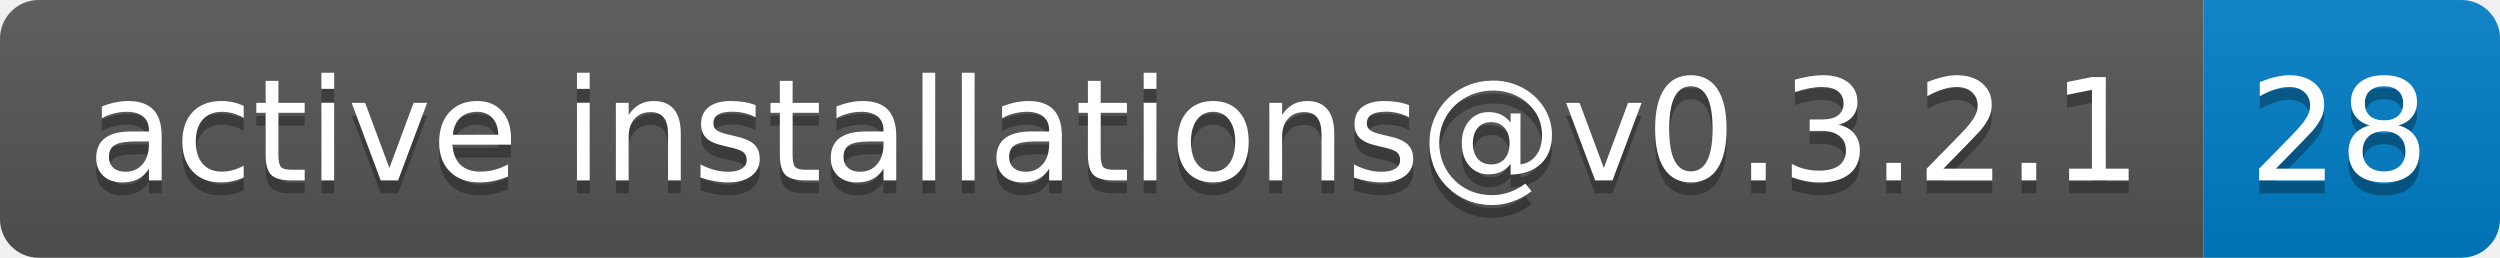
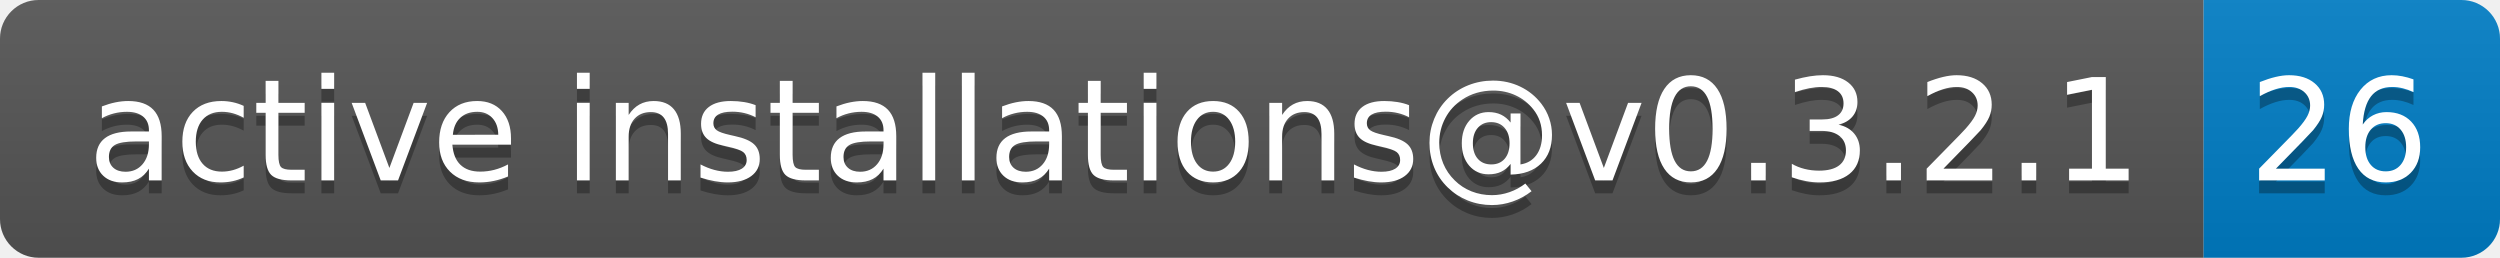
- <svg xmlns="http://www.w3.org/2000/svg" width="194" height="20" role="img" aria-label="active installations@v0.3.2.1: 28">
+ <svg xmlns="http://www.w3.org/2000/svg" width="194" height="20" role="img" aria-label="active installations@v0.3.2.1: 26">
  <linearGradient id="s" x2="0" y2="100%">
    <stop offset="0" stop-color="#bbb" stop-opacity=".1" />
    <stop offset="1" stop-opacity=".1" />
  </linearGradient>
  <clipPath id="r">
    <rect width="194" height="20" rx="3" fill="#fff" />
  </clipPath>
  <g clip-path="url(#r)">
    <rect width="171" height="20" fill="#555" />
    <rect x="171" width="23" height="20" fill="#007ec6" />
    <rect width="194" height="20" fill="url(#s)" />
  </g>
  <g fill="#fff" text-anchor="middle" font-family="Verdana,Geneva,DejaVu Sans,sans-serif" text-rendering="geometricPrecision" font-size="110">
    <text aria-hidden="true" x="865" y="150" fill="#010101" fill-opacity=".3" transform="scale(.1)" textLength="1610">active installations@v0.3.2.1</text>
    <text x="865" y="140" transform="scale(.1)" fill="#fff" textLength="1610">active installations@v0.3.2.1</text>
-     <text aria-hidden="true" x="1815" y="150" fill="#010101" fill-opacity=".3" transform="scale(.1)" textLength="130">28</text>
-     <text x="1815" y="140" transform="scale(.1)" fill="#fff" textLength="130">28</text>
+     <text aria-hidden="true" x="1815" y="150" fill="#010101" fill-opacity=".3" transform="scale(.1)" textLength="130">26</text>
+     <text x="1815" y="140" transform="scale(.1)" fill="#fff" textLength="130">26</text>
  </g>
</svg>
